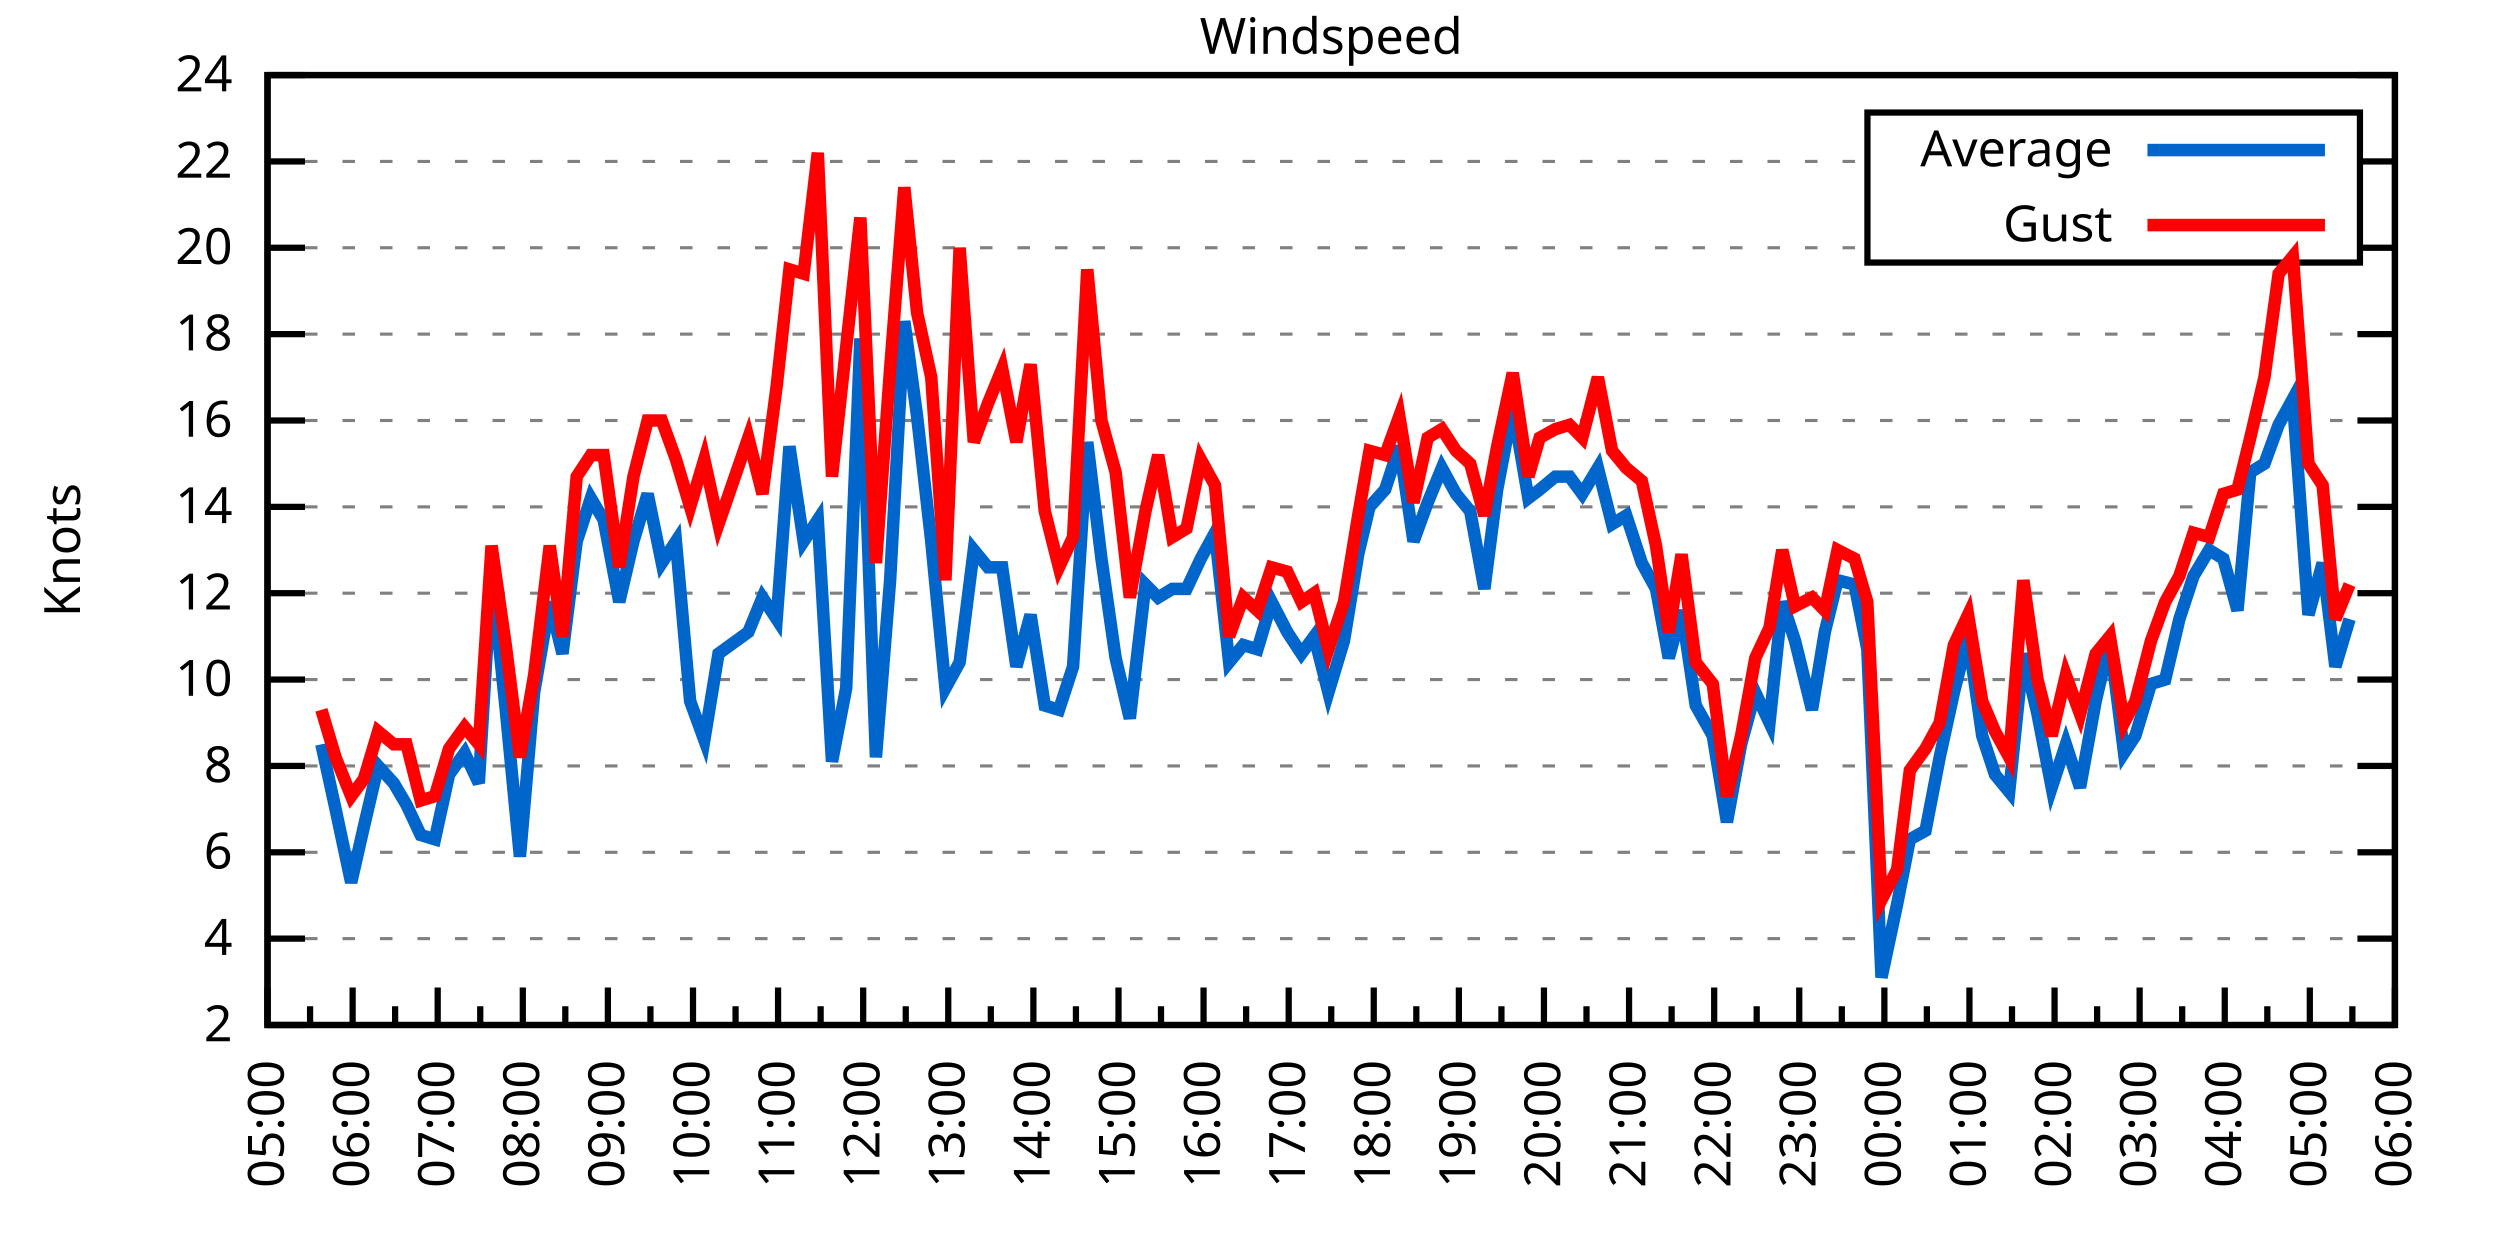
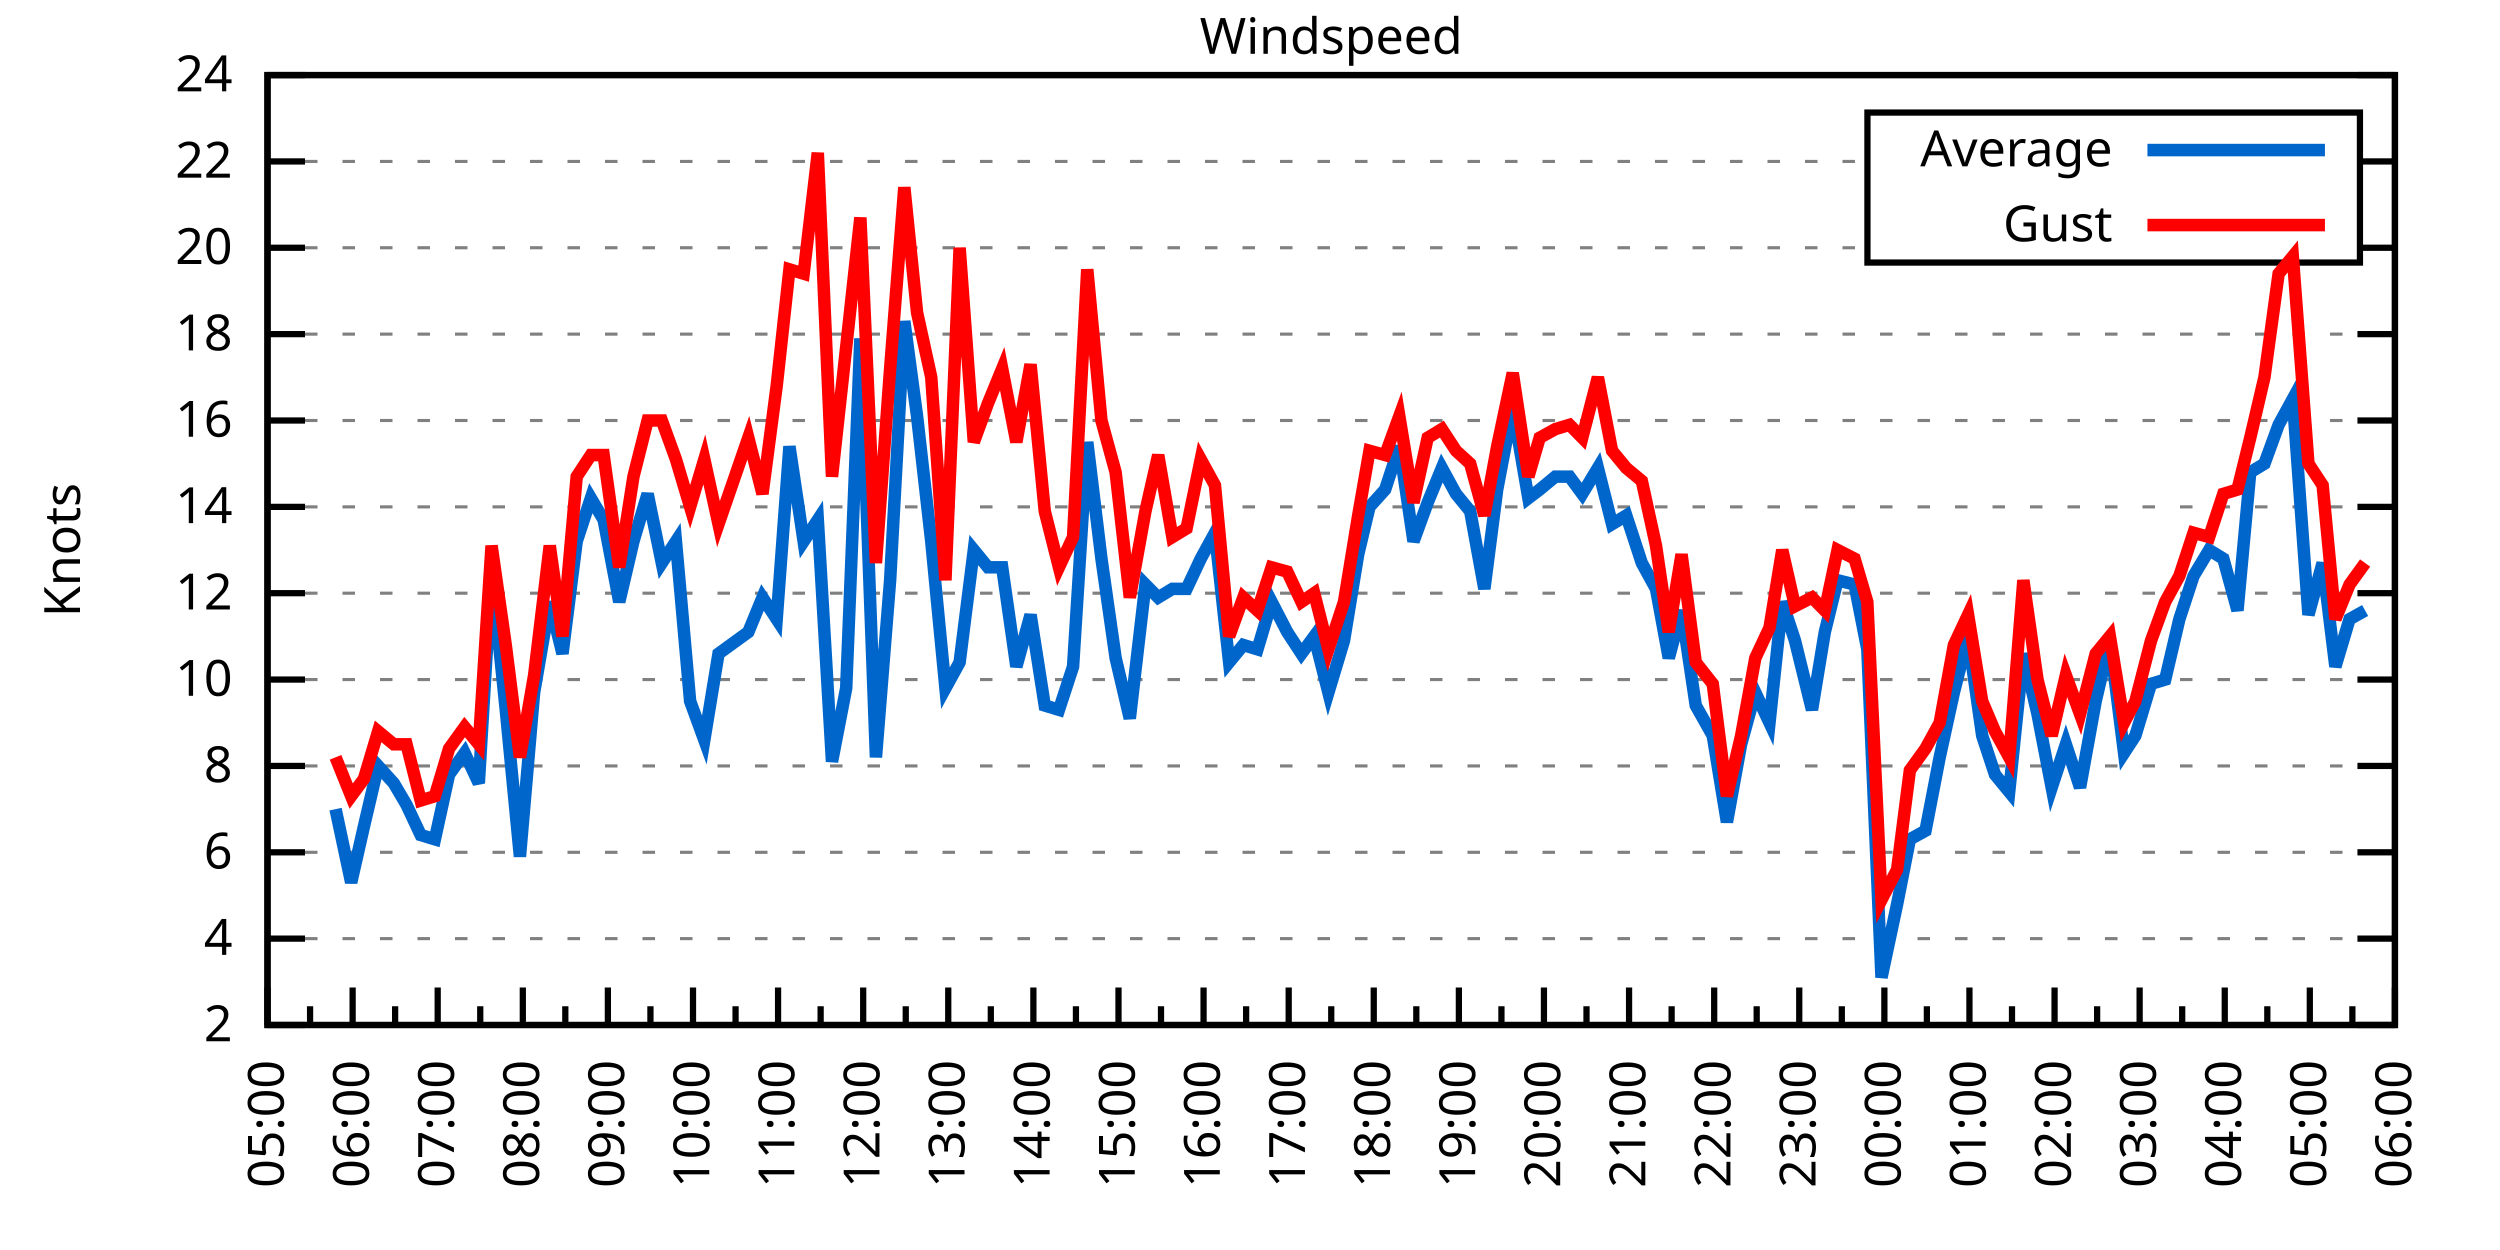
<svg xmlns="http://www.w3.org/2000/svg" xmlns:xlink="http://www.w3.org/1999/xlink" width="400" height="200" viewBox="0 0 400 200">
  <g id="gnuplot_canvas">
    <rect x="0" y="0" width="400" height="200" fill="none" />
    <defs>
      <circle id="gpDot" r="0.5" stroke-width="0.5" stroke="currentColor" />
      <path id="gpPt0" stroke-width="0.333" stroke="currentColor" d="M-1,0 h2 M0,-1 v2" />
      <path id="gpPt1" stroke-width="0.333" stroke="currentColor" d="M-1,-1 L1,1 M1,-1 L-1,1" />
      <path id="gpPt2" stroke-width="0.333" stroke="currentColor" d="M-1,0 L1,0 M0,-1 L0,1 M-1,-1 L1,1 M-1,1 L1,-1" />
      <rect id="gpPt3" stroke-width="0.333" stroke="currentColor" x="-1" y="-1" width="2" height="2" />
      <rect id="gpPt4" stroke-width="0.333" stroke="currentColor" fill="currentColor" x="-1" y="-1" width="2" height="2" />
      <circle id="gpPt5" stroke-width="0.333" stroke="currentColor" cx="0" cy="0" r="1" />
      <use xlink:href="#gpPt5" id="gpPt6" fill="currentColor" stroke="none" />
      <path id="gpPt7" stroke-width="0.333" stroke="currentColor" d="M0,-1.33 L-1.33,0.67 L1.33,0.67 z" />
      <use xlink:href="#gpPt7" id="gpPt8" fill="currentColor" stroke="none" />
      <use xlink:href="#gpPt7" id="gpPt9" stroke="currentColor" transform="rotate(180)" />
      <use xlink:href="#gpPt9" id="gpPt10" fill="currentColor" stroke="none" />
      <use xlink:href="#gpPt3" id="gpPt11" stroke="currentColor" transform="rotate(45)" />
      <use xlink:href="#gpPt11" id="gpPt12" fill="currentColor" stroke="none" />
      <path id="gpPt13" stroke-width="0.333" stroke="currentColor" d="M0,1.330 L1.265,0.411 L0.782,-1.067 L-0.782,-1.076 L-1.265,0.411 z" />
      <use xlink:href="#gpPt13" id="gpPt14" fill="currentColor" stroke="none" />
      <filter id="textbox" filterUnits="objectBoundingBox" x="0" y="0" height="1" width="1">
        <feFlood flood-color="white" flood-opacity="1" result="bgnd" />
        <feComposite in="SourceGraphic" in2="bgnd" operator="atop" />
      </filter>
      <filter id="greybox" filterUnits="objectBoundingBox" x="0" y="0" height="1" width="1">
        <feFlood flood-color="lightgrey" flood-opacity="1" result="grey" />
        <feComposite in="SourceGraphic" in2="grey" operator="atop" />
      </filter>
    </defs>
    <g fill="none" color="white" stroke="currentColor" stroke-width="1.00" stroke-linecap="butt" stroke-linejoin="miter">
</g>
    <g fill="none" color="black" stroke="currentColor" stroke-width="1.00" stroke-linecap="butt" stroke-linejoin="miter">
      <g stroke="none" shape-rendering="crispEdges">
        <polygon fill="rgb(255, 255, 255)" points="42.80,164.00 383.18,164.00 383.18,12.02 42.80,12.02 " />
      </g>
    </g>
    <g fill="none" color="black" stroke="currentColor" stroke-width="1.00" stroke-linecap="butt" stroke-linejoin="miter">
</g>
    <g fill="none" color="black" stroke="black" stroke-width="0.50" stroke-linecap="butt" stroke-linejoin="miter">
</g>
    <g fill="none" color="gray" stroke="currentColor" stroke-width="0.50" stroke-linecap="butt" stroke-linejoin="miter">
      <path stroke="gray" stroke-dasharray="2,4" class="gridline" d="M42.80,164.00 L383.19,164.00  " />
    </g>
    <g fill="none" color="gray" stroke="gray" stroke-width="1.00" stroke-linecap="butt" stroke-linejoin="miter">
</g>
    <g fill="none" color="black" stroke="currentColor" stroke-width="1.00" stroke-linecap="butt" stroke-linejoin="miter">
      <path stroke="black" d="M42.80,164.00 L48.80,164.00 M383.19,164.00 L377.19,164.00  " />
      <g transform="translate(37.20,166.60)" stroke="none" fill="black" font-family="Sans" font-size="8.00" text-anchor="end">
        <text>
          <tspan font-family="Sans"> 2</tspan>
        </text>
      </g>
    </g>
    <g fill="none" color="black" stroke="currentColor" stroke-width="1.00" stroke-linecap="butt" stroke-linejoin="miter">
</g>
    <g fill="none" color="black" stroke="black" stroke-width="0.50" stroke-linecap="butt" stroke-linejoin="miter">
</g>
    <g fill="none" color="gray" stroke="currentColor" stroke-width="0.50" stroke-linecap="butt" stroke-linejoin="miter">
      <path stroke="gray" stroke-dasharray="2,4" class="gridline" d="M42.80,150.18 L383.19,150.18  " />
    </g>
    <g fill="none" color="gray" stroke="gray" stroke-width="1.00" stroke-linecap="butt" stroke-linejoin="miter">
</g>
    <g fill="none" color="black" stroke="currentColor" stroke-width="1.00" stroke-linecap="butt" stroke-linejoin="miter">
      <path stroke="black" d="M42.80,150.18 L48.80,150.18 M383.19,150.18 L377.19,150.18  " />
      <g transform="translate(37.20,152.78)" stroke="none" fill="black" font-family="Sans" font-size="8.00" text-anchor="end">
        <text>
          <tspan font-family="Sans"> 4</tspan>
        </text>
      </g>
    </g>
    <g fill="none" color="black" stroke="currentColor" stroke-width="1.00" stroke-linecap="butt" stroke-linejoin="miter">
</g>
    <g fill="none" color="black" stroke="black" stroke-width="0.50" stroke-linecap="butt" stroke-linejoin="miter">
</g>
    <g fill="none" color="gray" stroke="currentColor" stroke-width="0.50" stroke-linecap="butt" stroke-linejoin="miter">
      <path stroke="gray" stroke-dasharray="2,4" class="gridline" d="M42.80,136.37 L383.19,136.37  " />
    </g>
    <g fill="none" color="gray" stroke="gray" stroke-width="1.00" stroke-linecap="butt" stroke-linejoin="miter">
</g>
    <g fill="none" color="black" stroke="currentColor" stroke-width="1.00" stroke-linecap="butt" stroke-linejoin="miter">
      <path stroke="black" d="M42.80,136.37 L48.80,136.37 M383.19,136.37 L377.19,136.37  " />
      <g transform="translate(37.20,138.97)" stroke="none" fill="black" font-family="Sans" font-size="8.00" text-anchor="end">
        <text>
          <tspan font-family="Sans"> 6</tspan>
        </text>
      </g>
    </g>
    <g fill="none" color="black" stroke="currentColor" stroke-width="1.00" stroke-linecap="butt" stroke-linejoin="miter">
</g>
    <g fill="none" color="black" stroke="black" stroke-width="0.50" stroke-linecap="butt" stroke-linejoin="miter">
</g>
    <g fill="none" color="gray" stroke="currentColor" stroke-width="0.50" stroke-linecap="butt" stroke-linejoin="miter">
      <path stroke="gray" stroke-dasharray="2,4" class="gridline" d="M42.80,122.55 L383.19,122.55  " />
    </g>
    <g fill="none" color="gray" stroke="gray" stroke-width="1.00" stroke-linecap="butt" stroke-linejoin="miter">
</g>
    <g fill="none" color="black" stroke="currentColor" stroke-width="1.00" stroke-linecap="butt" stroke-linejoin="miter">
      <path stroke="black" d="M42.80,122.55 L48.80,122.55 M383.19,122.55 L377.19,122.55  " />
      <g transform="translate(37.20,125.15)" stroke="none" fill="black" font-family="Sans" font-size="8.00" text-anchor="end">
        <text>
          <tspan font-family="Sans"> 8</tspan>
        </text>
      </g>
    </g>
    <g fill="none" color="black" stroke="currentColor" stroke-width="1.00" stroke-linecap="butt" stroke-linejoin="miter">
</g>
    <g fill="none" color="black" stroke="black" stroke-width="0.50" stroke-linecap="butt" stroke-linejoin="miter">
</g>
    <g fill="none" color="gray" stroke="currentColor" stroke-width="0.50" stroke-linecap="butt" stroke-linejoin="miter">
      <path stroke="gray" stroke-dasharray="2,4" class="gridline" d="M42.80,108.73 L383.19,108.73  " />
    </g>
    <g fill="none" color="gray" stroke="gray" stroke-width="1.00" stroke-linecap="butt" stroke-linejoin="miter">
</g>
    <g fill="none" color="black" stroke="currentColor" stroke-width="1.00" stroke-linecap="butt" stroke-linejoin="miter">
      <path stroke="black" d="M42.80,108.73 L48.80,108.73 M383.19,108.73 L377.19,108.73  " />
      <g transform="translate(37.20,111.33)" stroke="none" fill="black" font-family="Sans" font-size="8.00" text-anchor="end">
        <text>
          <tspan font-family="Sans"> 10</tspan>
        </text>
      </g>
    </g>
    <g fill="none" color="black" stroke="currentColor" stroke-width="1.00" stroke-linecap="butt" stroke-linejoin="miter">
</g>
    <g fill="none" color="black" stroke="black" stroke-width="0.50" stroke-linecap="butt" stroke-linejoin="miter">
</g>
    <g fill="none" color="gray" stroke="currentColor" stroke-width="0.50" stroke-linecap="butt" stroke-linejoin="miter">
      <path stroke="gray" stroke-dasharray="2,4" class="gridline" d="M42.80,94.91 L383.19,94.91  " />
    </g>
    <g fill="none" color="gray" stroke="gray" stroke-width="1.00" stroke-linecap="butt" stroke-linejoin="miter">
</g>
    <g fill="none" color="black" stroke="currentColor" stroke-width="1.00" stroke-linecap="butt" stroke-linejoin="miter">
      <path stroke="black" d="M42.80,94.91 L48.80,94.91 M383.19,94.91 L377.19,94.91  " />
      <g transform="translate(37.20,97.51)" stroke="none" fill="black" font-family="Sans" font-size="8.00" text-anchor="end">
        <text>
          <tspan font-family="Sans"> 12</tspan>
        </text>
      </g>
    </g>
    <g fill="none" color="black" stroke="currentColor" stroke-width="1.00" stroke-linecap="butt" stroke-linejoin="miter">
</g>
    <g fill="none" color="black" stroke="black" stroke-width="0.50" stroke-linecap="butt" stroke-linejoin="miter">
</g>
    <g fill="none" color="gray" stroke="currentColor" stroke-width="0.50" stroke-linecap="butt" stroke-linejoin="miter">
      <path stroke="gray" stroke-dasharray="2,4" class="gridline" d="M42.80,81.10 L383.19,81.10  " />
    </g>
    <g fill="none" color="gray" stroke="gray" stroke-width="1.00" stroke-linecap="butt" stroke-linejoin="miter">
</g>
    <g fill="none" color="black" stroke="currentColor" stroke-width="1.00" stroke-linecap="butt" stroke-linejoin="miter">
      <path stroke="black" d="M42.80,81.10 L48.80,81.10 M383.19,81.10 L377.19,81.10  " />
      <g transform="translate(37.20,83.70)" stroke="none" fill="black" font-family="Sans" font-size="8.00" text-anchor="end">
        <text>
          <tspan font-family="Sans"> 14</tspan>
        </text>
      </g>
    </g>
    <g fill="none" color="black" stroke="currentColor" stroke-width="1.00" stroke-linecap="butt" stroke-linejoin="miter">
</g>
    <g fill="none" color="black" stroke="black" stroke-width="0.50" stroke-linecap="butt" stroke-linejoin="miter">
</g>
    <g fill="none" color="gray" stroke="currentColor" stroke-width="0.50" stroke-linecap="butt" stroke-linejoin="miter">
      <path stroke="gray" stroke-dasharray="2,4" class="gridline" d="M42.80,67.28 L383.19,67.28  " />
    </g>
    <g fill="none" color="gray" stroke="gray" stroke-width="1.00" stroke-linecap="butt" stroke-linejoin="miter">
</g>
    <g fill="none" color="black" stroke="currentColor" stroke-width="1.00" stroke-linecap="butt" stroke-linejoin="miter">
      <path stroke="black" d="M42.80,67.28 L48.80,67.28 M383.19,67.28 L377.19,67.28  " />
      <g transform="translate(37.20,69.88)" stroke="none" fill="black" font-family="Sans" font-size="8.00" text-anchor="end">
        <text>
          <tspan font-family="Sans"> 16</tspan>
        </text>
      </g>
    </g>
    <g fill="none" color="black" stroke="currentColor" stroke-width="1.00" stroke-linecap="butt" stroke-linejoin="miter">
</g>
    <g fill="none" color="black" stroke="black" stroke-width="0.50" stroke-linecap="butt" stroke-linejoin="miter">
</g>
    <g fill="none" color="gray" stroke="currentColor" stroke-width="0.50" stroke-linecap="butt" stroke-linejoin="miter">
      <path stroke="gray" stroke-dasharray="2,4" class="gridline" d="M42.80,53.46 L383.19,53.46  " />
    </g>
    <g fill="none" color="gray" stroke="gray" stroke-width="1.00" stroke-linecap="butt" stroke-linejoin="miter">
</g>
    <g fill="none" color="black" stroke="currentColor" stroke-width="1.00" stroke-linecap="butt" stroke-linejoin="miter">
      <path stroke="black" d="M42.80,53.46 L48.80,53.46 M383.19,53.46 L377.19,53.46  " />
      <g transform="translate(37.20,56.06)" stroke="none" fill="black" font-family="Sans" font-size="8.00" text-anchor="end">
        <text>
          <tspan font-family="Sans"> 18</tspan>
        </text>
      </g>
    </g>
    <g fill="none" color="black" stroke="currentColor" stroke-width="1.00" stroke-linecap="butt" stroke-linejoin="miter">
</g>
    <g fill="none" color="black" stroke="black" stroke-width="0.50" stroke-linecap="butt" stroke-linejoin="miter">
</g>
    <g fill="none" color="gray" stroke="currentColor" stroke-width="0.50" stroke-linecap="butt" stroke-linejoin="miter">
      <path stroke="gray" stroke-dasharray="2,4" class="gridline" d="M42.80,39.64 L298.79,39.64 M377.59,39.64 L383.19,39.64  " />
    </g>
    <g fill="none" color="gray" stroke="gray" stroke-width="1.00" stroke-linecap="butt" stroke-linejoin="miter">
</g>
    <g fill="none" color="black" stroke="currentColor" stroke-width="1.00" stroke-linecap="butt" stroke-linejoin="miter">
      <path stroke="black" d="M42.80,39.64 L48.80,39.64 M383.19,39.64 L377.19,39.64  " />
      <g transform="translate(37.20,42.24)" stroke="none" fill="black" font-family="Sans" font-size="8.00" text-anchor="end">
        <text>
          <tspan font-family="Sans"> 20</tspan>
        </text>
      </g>
    </g>
    <g fill="none" color="black" stroke="currentColor" stroke-width="1.00" stroke-linecap="butt" stroke-linejoin="miter">
</g>
    <g fill="none" color="black" stroke="black" stroke-width="0.50" stroke-linecap="butt" stroke-linejoin="miter">
</g>
    <g fill="none" color="gray" stroke="currentColor" stroke-width="0.50" stroke-linecap="butt" stroke-linejoin="miter">
      <path stroke="gray" stroke-dasharray="2,4" class="gridline" d="M42.80,25.83 L298.79,25.83 M377.59,25.83 L383.19,25.83  " />
    </g>
    <g fill="none" color="gray" stroke="gray" stroke-width="1.00" stroke-linecap="butt" stroke-linejoin="miter">
</g>
    <g fill="none" color="black" stroke="currentColor" stroke-width="1.00" stroke-linecap="butt" stroke-linejoin="miter">
      <path stroke="black" d="M42.80,25.83 L48.80,25.83 M383.19,25.83 L377.19,25.83  " />
      <g transform="translate(37.20,28.43)" stroke="none" fill="black" font-family="Sans" font-size="8.00" text-anchor="end">
        <text>
          <tspan font-family="Sans"> 22</tspan>
        </text>
      </g>
    </g>
    <g fill="none" color="black" stroke="currentColor" stroke-width="1.00" stroke-linecap="butt" stroke-linejoin="miter">
</g>
    <g fill="none" color="black" stroke="black" stroke-width="0.50" stroke-linecap="butt" stroke-linejoin="miter">
</g>
    <g fill="none" color="gray" stroke="currentColor" stroke-width="0.50" stroke-linecap="butt" stroke-linejoin="miter">
      <path stroke="gray" stroke-dasharray="2,4" class="gridline" d="M42.80,12.01 L383.19,12.01  " />
    </g>
    <g fill="none" color="gray" stroke="gray" stroke-width="1.00" stroke-linecap="butt" stroke-linejoin="miter">
</g>
    <g fill="none" color="black" stroke="currentColor" stroke-width="1.00" stroke-linecap="butt" stroke-linejoin="miter">
      <path stroke="black" d="M42.80,12.01 L48.80,12.01 M383.19,12.01 L377.19,12.01  " />
      <g transform="translate(37.20,14.61)" stroke="none" fill="black" font-family="Sans" font-size="8.00" text-anchor="end">
        <text>
          <tspan font-family="Sans"> 24</tspan>
        </text>
      </g>
    </g>
    <g fill="none" color="black" stroke="currentColor" stroke-width="1.00" stroke-linecap="butt" stroke-linejoin="miter">
      <path stroke="black" d="M42.80,164.00 L42.80,158.00  " />
      <g transform="translate(45.40,169.60) rotate(270)" stroke="none" fill="black" font-family="Sans" font-size="8.00" text-anchor="end">
        <text>
          <tspan font-family="Sans">05:00</tspan>
        </text>
      </g>
    </g>
    <g fill="none" color="black" stroke="currentColor" stroke-width="1.00" stroke-linecap="butt" stroke-linejoin="miter">
      <path stroke="black" d="M49.61,164.00 L49.61,161.00 M56.42,164.00 L56.42,158.00  " />
      <g transform="translate(59.02,169.60) rotate(270)" stroke="none" fill="black" font-family="Sans" font-size="8.00" text-anchor="end">
        <text>
          <tspan font-family="Sans">06:00</tspan>
        </text>
      </g>
    </g>
    <g fill="none" color="black" stroke="currentColor" stroke-width="1.00" stroke-linecap="butt" stroke-linejoin="miter">
      <path stroke="black" d="M63.22,164.00 L63.22,161.00 M70.03,164.00 L70.03,158.00  " />
      <g transform="translate(72.63,169.60) rotate(270)" stroke="none" fill="black" font-family="Sans" font-size="8.00" text-anchor="end">
        <text>
          <tspan font-family="Sans">07:00</tspan>
        </text>
      </g>
    </g>
    <g fill="none" color="black" stroke="currentColor" stroke-width="1.00" stroke-linecap="butt" stroke-linejoin="miter">
      <path stroke="black" d="M76.84,164.00 L76.84,161.00 M83.65,164.00 L83.65,158.00  " />
      <g transform="translate(86.25,169.60) rotate(270)" stroke="none" fill="black" font-family="Sans" font-size="8.00" text-anchor="end">
        <text>
          <tspan font-family="Sans">08:00</tspan>
        </text>
      </g>
    </g>
    <g fill="none" color="black" stroke="currentColor" stroke-width="1.00" stroke-linecap="butt" stroke-linejoin="miter">
      <path stroke="black" d="M90.45,164.00 L90.45,161.00 M97.26,164.00 L97.26,158.00  " />
      <g transform="translate(99.86,169.60) rotate(270)" stroke="none" fill="black" font-family="Sans" font-size="8.00" text-anchor="end">
        <text>
          <tspan font-family="Sans">09:00</tspan>
        </text>
      </g>
    </g>
    <g fill="none" color="black" stroke="currentColor" stroke-width="1.00" stroke-linecap="butt" stroke-linejoin="miter">
      <path stroke="black" d="M104.07,164.00 L104.07,161.00 M110.88,164.00 L110.88,158.00  " />
      <g transform="translate(113.48,169.60) rotate(270)" stroke="none" fill="black" font-family="Sans" font-size="8.00" text-anchor="end">
        <text>
          <tspan font-family="Sans">10:00</tspan>
        </text>
      </g>
    </g>
    <g fill="none" color="black" stroke="currentColor" stroke-width="1.00" stroke-linecap="butt" stroke-linejoin="miter">
      <path stroke="black" d="M117.69,164.00 L117.69,161.00 M124.49,164.00 L124.49,158.00  " />
      <g transform="translate(127.09,169.60) rotate(270)" stroke="none" fill="black" font-family="Sans" font-size="8.00" text-anchor="end">
        <text>
          <tspan font-family="Sans">11:00</tspan>
        </text>
      </g>
    </g>
    <g fill="none" color="black" stroke="currentColor" stroke-width="1.00" stroke-linecap="butt" stroke-linejoin="miter">
      <path stroke="black" d="M131.30,164.00 L131.30,161.00 M138.11,164.00 L138.11,158.00  " />
      <g transform="translate(140.71,169.60) rotate(270)" stroke="none" fill="black" font-family="Sans" font-size="8.00" text-anchor="end">
        <text>
          <tspan font-family="Sans">12:00</tspan>
        </text>
      </g>
    </g>
    <g fill="none" color="black" stroke="currentColor" stroke-width="1.00" stroke-linecap="butt" stroke-linejoin="miter">
      <path stroke="black" d="M144.92,164.00 L144.92,161.00 M151.72,164.00 L151.72,158.00  " />
      <g transform="translate(154.32,169.60) rotate(270)" stroke="none" fill="black" font-family="Sans" font-size="8.00" text-anchor="end">
        <text>
          <tspan font-family="Sans">13:00</tspan>
        </text>
      </g>
    </g>
    <g fill="none" color="black" stroke="currentColor" stroke-width="1.00" stroke-linecap="butt" stroke-linejoin="miter">
      <path stroke="black" d="M158.53,164.00 L158.53,161.00 M165.34,164.00 L165.34,158.00  " />
      <g transform="translate(167.94,169.60) rotate(270)" stroke="none" fill="black" font-family="Sans" font-size="8.00" text-anchor="end">
        <text>
          <tspan font-family="Sans">14:00</tspan>
        </text>
      </g>
    </g>
    <g fill="none" color="black" stroke="currentColor" stroke-width="1.00" stroke-linecap="butt" stroke-linejoin="miter">
      <path stroke="black" d="M172.15,164.00 L172.15,161.00 M178.96,164.00 L178.96,158.00  " />
      <g transform="translate(181.56,169.60) rotate(270)" stroke="none" fill="black" font-family="Sans" font-size="8.00" text-anchor="end">
        <text>
          <tspan font-family="Sans">15:00</tspan>
        </text>
      </g>
    </g>
    <g fill="none" color="black" stroke="currentColor" stroke-width="1.00" stroke-linecap="butt" stroke-linejoin="miter">
      <path stroke="black" d="M185.76,164.00 L185.76,161.00 M192.57,164.00 L192.57,158.00  " />
      <g transform="translate(195.17,169.60) rotate(270)" stroke="none" fill="black" font-family="Sans" font-size="8.00" text-anchor="end">
        <text>
          <tspan font-family="Sans">16:00</tspan>
        </text>
      </g>
    </g>
    <g fill="none" color="black" stroke="currentColor" stroke-width="1.00" stroke-linecap="butt" stroke-linejoin="miter">
      <path stroke="black" d="M199.38,164.00 L199.38,161.00 M206.19,164.00 L206.19,158.00  " />
      <g transform="translate(208.79,169.60) rotate(270)" stroke="none" fill="black" font-family="Sans" font-size="8.00" text-anchor="end">
        <text>
          <tspan font-family="Sans">17:00</tspan>
        </text>
      </g>
    </g>
    <g fill="none" color="black" stroke="currentColor" stroke-width="1.00" stroke-linecap="butt" stroke-linejoin="miter">
      <path stroke="black" d="M213.00,164.00 L213.00,161.00 M219.80,164.00 L219.80,158.00  " />
      <g transform="translate(222.40,169.60) rotate(270)" stroke="none" fill="black" font-family="Sans" font-size="8.00" text-anchor="end">
        <text>
          <tspan font-family="Sans">18:00</tspan>
        </text>
      </g>
    </g>
    <g fill="none" color="black" stroke="currentColor" stroke-width="1.00" stroke-linecap="butt" stroke-linejoin="miter">
      <path stroke="black" d="M226.61,164.00 L226.61,161.00 M233.42,164.00 L233.42,158.00  " />
      <g transform="translate(236.02,169.60) rotate(270)" stroke="none" fill="black" font-family="Sans" font-size="8.00" text-anchor="end">
        <text>
          <tspan font-family="Sans">19:00</tspan>
        </text>
      </g>
    </g>
    <g fill="none" color="black" stroke="currentColor" stroke-width="1.00" stroke-linecap="butt" stroke-linejoin="miter">
      <path stroke="black" d="M240.23,164.00 L240.23,161.00 M247.03,164.00 L247.03,158.00  " />
      <g transform="translate(249.63,169.60) rotate(270)" stroke="none" fill="black" font-family="Sans" font-size="8.00" text-anchor="end">
        <text>
          <tspan font-family="Sans">20:00</tspan>
        </text>
      </g>
    </g>
    <g fill="none" color="black" stroke="currentColor" stroke-width="1.00" stroke-linecap="butt" stroke-linejoin="miter">
      <path stroke="black" d="M253.84,164.00 L253.84,161.00 M260.65,164.00 L260.65,158.00  " />
      <g transform="translate(263.25,169.60) rotate(270)" stroke="none" fill="black" font-family="Sans" font-size="8.00" text-anchor="end">
        <text>
          <tspan font-family="Sans">21:00</tspan>
        </text>
      </g>
    </g>
    <g fill="none" color="black" stroke="currentColor" stroke-width="1.00" stroke-linecap="butt" stroke-linejoin="miter">
      <path stroke="black" d="M267.46,164.00 L267.46,161.00 M274.27,164.00 L274.27,158.00  " />
      <g transform="translate(276.87,169.60) rotate(270)" stroke="none" fill="black" font-family="Sans" font-size="8.00" text-anchor="end">
        <text>
          <tspan font-family="Sans">22:00</tspan>
        </text>
      </g>
    </g>
    <g fill="none" color="black" stroke="currentColor" stroke-width="1.00" stroke-linecap="butt" stroke-linejoin="miter">
      <path stroke="black" d="M281.07,164.00 L281.07,161.00 M287.88,164.00 L287.88,158.00  " />
      <g transform="translate(290.48,169.60) rotate(270)" stroke="none" fill="black" font-family="Sans" font-size="8.00" text-anchor="end">
        <text>
          <tspan font-family="Sans">23:00</tspan>
        </text>
      </g>
    </g>
    <g fill="none" color="black" stroke="currentColor" stroke-width="1.00" stroke-linecap="butt" stroke-linejoin="miter">
      <path stroke="black" d="M294.69,164.00 L294.69,161.00 M301.50,164.00 L301.50,158.00  " />
      <g transform="translate(304.10,169.60) rotate(270)" stroke="none" fill="black" font-family="Sans" font-size="8.00" text-anchor="end">
        <text>
          <tspan font-family="Sans">00:00</tspan>
        </text>
      </g>
    </g>
    <g fill="none" color="black" stroke="currentColor" stroke-width="1.00" stroke-linecap="butt" stroke-linejoin="miter">
      <path stroke="black" d="M308.30,164.00 L308.30,161.00 M315.11,164.00 L315.11,158.00  " />
      <g transform="translate(317.71,169.60) rotate(270)" stroke="none" fill="black" font-family="Sans" font-size="8.00" text-anchor="end">
        <text>
          <tspan font-family="Sans">01:00</tspan>
        </text>
      </g>
    </g>
    <g fill="none" color="black" stroke="currentColor" stroke-width="1.00" stroke-linecap="butt" stroke-linejoin="miter">
      <path stroke="black" d="M321.92,164.00 L321.92,161.00 M328.73,164.00 L328.73,158.00  " />
      <g transform="translate(331.33,169.60) rotate(270)" stroke="none" fill="black" font-family="Sans" font-size="8.00" text-anchor="end">
        <text>
          <tspan font-family="Sans">02:00</tspan>
        </text>
      </g>
    </g>
    <g fill="none" color="black" stroke="currentColor" stroke-width="1.00" stroke-linecap="butt" stroke-linejoin="miter">
      <path stroke="black" d="M335.54,164.00 L335.54,161.00 M342.34,164.00 L342.34,158.00  " />
      <g transform="translate(344.94,169.60) rotate(270)" stroke="none" fill="black" font-family="Sans" font-size="8.00" text-anchor="end">
        <text>
          <tspan font-family="Sans">03:00</tspan>
        </text>
      </g>
    </g>
    <g fill="none" color="black" stroke="currentColor" stroke-width="1.00" stroke-linecap="butt" stroke-linejoin="miter">
      <path stroke="black" d="M349.15,164.00 L349.15,161.00 M355.96,164.00 L355.96,158.00  " />
      <g transform="translate(358.56,169.60) rotate(270)" stroke="none" fill="black" font-family="Sans" font-size="8.00" text-anchor="end">
        <text>
          <tspan font-family="Sans">04:00</tspan>
        </text>
      </g>
    </g>
    <g fill="none" color="black" stroke="currentColor" stroke-width="1.00" stroke-linecap="butt" stroke-linejoin="miter">
      <path stroke="black" d="M362.77,164.00 L362.77,161.00 M369.57,164.00 L369.57,158.00  " />
      <g transform="translate(372.17,169.60) rotate(270)" stroke="none" fill="black" font-family="Sans" font-size="8.00" text-anchor="end">
        <text>
          <tspan font-family="Sans">05:00</tspan>
        </text>
      </g>
    </g>
    <g fill="none" color="black" stroke="currentColor" stroke-width="1.00" stroke-linecap="butt" stroke-linejoin="miter">
      <path stroke="black" d="M376.38,164.00 L376.38,161.00 M383.19,164.00 L383.19,158.00  " />
      <g transform="translate(385.79,169.60) rotate(270)" stroke="none" fill="black" font-family="Sans" font-size="8.00" text-anchor="end">
        <text>
          <tspan font-family="Sans">06:00</tspan>
        </text>
      </g>
    </g>
    <g fill="none" color="black" stroke="currentColor" stroke-width="1.00" stroke-linecap="butt" stroke-linejoin="miter">
</g>
    <g fill="none" color="black" stroke="currentColor" stroke-width="1.00" stroke-linecap="butt" stroke-linejoin="miter">
      <path stroke="black" d="M42.80,12.01 L42.80,164.00 L383.19,164.00 L383.19,12.01 L42.80,12.01 Z  " />
    </g>
    <g fill="none" color="black" stroke="currentColor" stroke-width="1.00" stroke-linecap="butt" stroke-linejoin="miter">
      <g transform="translate(12.80,88.01) rotate(270)" stroke="none" fill="black" font-family="Sans" font-size="8.00" text-anchor="middle">
        <text>
          <tspan font-family="Sans">Knots</tspan>
        </text>
      </g>
    </g>
    <g fill="none" color="black" stroke="currentColor" stroke-width="1.00" stroke-linecap="butt" stroke-linejoin="miter">
</g>
    <g fill="none" color="black" stroke="currentColor" stroke-width="1.00" stroke-linecap="butt" stroke-linejoin="miter">
      <path stroke="black" d="M298.79,42.01 L298.79,18.01 L377.59,18.01 L377.59,42.01 L298.79,42.01 Z  " />
    </g>
    <g id="Windspeed_plot_1">
      <g fill="none" color="white" stroke="black" stroke-width="2.00" stroke-linecap="butt" stroke-linejoin="miter">
</g>
      <g fill="none" color="black" stroke="currentColor" stroke-width="2.00" stroke-linecap="butt" stroke-linejoin="miter">
        <g transform="translate(337.99,26.61)" stroke="none" fill="black" font-family="Sans" font-size="8.00" text-anchor="end">
          <text>
            <tspan font-family="Sans">Average</tspan>
          </text>
        </g>
      </g>
      <g fill="none" color="black" stroke="currentColor" stroke-width="2.00" stroke-linecap="butt" stroke-linejoin="miter">
-         <path stroke="rgb(  0, 102, 204)" d="M343.59,24.01 L371.99,24.01 M51.42,119.09 L53.69,129.46 L56.19,141.20 L58.23,132.22 L60.50,122.55 L63.00,125.31   L65.04,128.77 L67.31,133.60 L69.58,134.29 L71.85,123.93 L74.34,120.48 L76.61,125.31 L78.65,91.46 L80.92,113.57   L83.19,137.06 L85.46,110.80 L87.96,96.30 L90.00,104.59 L92.27,86.62 L94.54,79.71 L96.58,83.17 L99.08,96.30   L101.35,86.62 L103.62,79.02 L105.89,90.08 L108.15,86.62 L110.42,112.19 L112.69,118.40 L114.96,104.59 L119.73,101.13   L122.00,95.60 L124.27,99.06 L126.31,71.42 L128.58,86.62 L130.85,83.17 L133.12,121.86 L135.39,110.11 L137.66,54.15   L140.15,121.17 L142.42,92.84 L144.69,51.39 L146.73,66.59 L149.00,86.62 L151.27,110.11 L153.54,105.97 L155.81,88.00   L158.08,90.77 L160.35,90.77 L162.62,106.66 L164.89,98.37 L167.16,112.88 L169.43,113.57 L171.69,106.66 L173.96,70.73   L176.23,89.39 L178.50,105.28 L180.77,114.95 L183.27,93.53 L185.31,95.60 L187.58,94.22 L189.85,94.22 L192.12,89.39   L194.39,85.24 L196.66,105.97 L198.93,103.20 L201.19,103.89 L203.46,96.30 L205.96,101.13 L208.23,104.59 L210.27,101.82   L212.54,110.80 L215.04,102.51 L217.31,88.70 L219.12,81.10 L221.62,78.33 L223.89,71.42 L226.16,86.62 L228.43,80.41   L230.70,74.88 L232.96,79.02 L235.23,81.79 L237.50,94.22 L239.55,78.33 L242.04,65.21 L244.54,79.71 L246.35,78.33   L248.85,76.26 L251.12,76.26 L253.16,79.02 L255.66,74.88 L257.93,83.86 L260.20,82.48 L262.69,90.08 L264.96,94.22   L267.00,105.28 L269.05,97.68 L271.32,112.88 L274.04,117.71 L276.31,131.53 L278.58,119.09 L280.85,110.80 L283.12,115.64   L285.16,96.30 L287.20,102.51 L289.92,113.57 L291.97,101.13 L294.01,92.84 L296.73,93.53 L298.77,103.89 L301.04,156.40   L303.54,144.66 L305.58,134.29 L308.08,132.91 L310.35,121.17 L312.62,110.80 L314.89,101.82 L317.15,117.71 L319.20,123.93   L321.47,126.69 L323.74,104.59 L326.00,114.26 L328.27,126.00 L330.54,119.09 L332.81,126.00 L335.31,112.19 L337.58,102.51   L339.85,120.48 L341.66,117.71 L344.16,109.42 L346.43,108.73 L348.70,99.06 L350.97,92.15 L353.46,88.00 L355.73,89.39   L358.00,97.68 L360.04,75.57 L362.31,74.19 L364.58,67.97 L366.85,63.82 L369.35,98.37 L371.62,90.08 L373.66,106.66   L375.93,99.06  " />
+         <path stroke="rgb(  0, 102, 204)" d="M343.59,24.01 L371.99,24.01 M53.69,129.46 L56.19,141.20 L58.23,132.22 L60.50,122.55 L63.00,125.31 L65.04,128.77   L67.31,133.60 L69.58,134.29 L71.85,123.93 L74.34,120.48 L76.61,125.31 L78.65,91.46 L80.92,113.57 L83.19,137.06   L85.46,110.80 L87.96,96.30 L90.00,104.59 L92.27,86.62 L94.54,79.71 L96.58,83.17 L99.08,96.30 L101.35,86.62   L103.62,79.02 L105.89,90.08 L108.15,86.62 L110.42,112.19 L112.69,118.40 L114.96,104.59 L119.73,101.13 L122.00,95.60   L124.27,99.06 L126.31,71.42 L128.58,86.62 L130.85,83.17 L133.12,121.86 L135.39,110.11 L137.66,54.15 L140.15,121.17   L142.42,92.84 L144.69,51.39 L146.73,66.59 L149.00,86.62 L151.27,110.11 L153.54,105.97 L155.81,88.00 L158.08,90.77   L160.35,90.77 L162.62,106.66 L164.89,98.37 L167.16,112.88 L169.43,113.57 L171.69,106.66 L173.96,70.73 L176.23,89.39   L178.50,105.28 L180.77,114.95 L183.27,93.53 L185.31,95.60 L187.58,94.22 L189.85,94.22 L192.12,89.39 L194.39,85.24   L196.66,105.97 L198.93,103.20 L201.19,103.89 L203.46,96.30 L205.96,101.13 L208.23,104.59 L210.27,101.82 L212.54,110.80   L215.04,102.51 L217.31,88.70 L219.12,81.10 L221.62,78.33 L223.89,71.42 L226.16,86.62 L228.43,80.41 L230.70,74.88   L232.96,79.02 L235.23,81.79 L237.50,94.22 L239.55,78.33 L242.04,65.21 L244.54,79.71 L246.35,78.33 L248.85,76.26   L251.12,76.26 L253.16,79.02 L255.66,74.88 L257.93,83.86 L260.20,82.48 L262.69,90.08 L264.96,94.22 L267.00,105.28   L269.05,97.68 L271.32,112.88 L274.04,117.71 L276.31,131.53 L278.58,119.09 L280.85,110.80 L283.12,115.64 L285.16,96.30   L287.20,102.51 L289.92,113.57 L291.97,101.13 L294.01,92.84 L296.73,93.53 L298.77,103.89 L301.04,156.40 L303.54,144.66   L305.58,134.29 L308.08,132.91 L310.35,121.17 L312.62,110.80 L314.89,101.82 L317.15,117.71 L319.20,123.93 L321.47,126.69   L323.74,104.59 L326.00,114.26 L328.27,126.00 L330.54,119.09 L332.81,126.00 L335.31,112.19 L337.58,102.51 L339.85,120.48   L341.66,117.71 L344.16,109.42 L346.43,108.73 L348.70,99.06 L350.97,92.15 L353.46,88.00 L355.73,89.39 L358.00,97.68   L360.04,75.57 L362.31,74.19 L364.58,67.97 L366.85,63.82 L369.35,98.37 L371.62,90.08 L373.66,106.66 L375.93,99.06   L378.42,97.68  " />
      </g>
    </g>
    <g id="Windspeed_plot_2">
      <g fill="none" color="black" stroke="currentColor" stroke-width="2.00" stroke-linecap="butt" stroke-linejoin="miter">
        <g transform="translate(337.99,38.61)" stroke="none" fill="black" font-family="Sans" font-size="8.00" text-anchor="end">
          <text>
            <tspan font-family="Sans">Gust</tspan>
          </text>
        </g>
      </g>
      <g fill="none" color="black" stroke="currentColor" stroke-width="2.00" stroke-linecap="butt" stroke-linejoin="miter">
-         <path stroke="rgb(255,   0,   0)" d="M343.59,36.01 L371.99,36.01 M51.42,113.57 L53.69,121.17 L56.19,127.38 L58.23,124.62 L60.50,117.02 L63.00,119.09   L65.04,119.09 L67.31,128.08 L69.58,127.38 L71.85,119.78 L74.34,116.33 L76.61,119.09 L78.65,87.31 L80.92,103.20   L83.19,121.17 L85.46,108.04 L87.96,87.31 L90.00,101.82 L92.27,76.26 L94.54,72.81 L96.58,72.81 L99.08,90.77   L101.35,76.26 L103.62,67.28 L105.89,67.28 L108.15,73.50 L110.42,81.10 L112.69,73.50 L114.96,83.86 L119.73,70.04   L122.00,79.02 L124.27,61.75 L126.31,43.10 L128.58,43.79 L130.85,24.45 L133.12,76.26 L135.39,55.53 L137.66,34.81   L140.15,90.08 L142.42,58.99 L144.69,29.97 L146.73,50.01 L149.00,60.37 L151.27,92.84 L153.54,39.64 L155.81,70.73   L158.08,64.52 L160.35,58.99 L162.62,70.73 L164.89,58.30 L167.16,81.79 L169.43,90.77 L171.69,85.93 L173.96,43.10   L176.23,67.28 L178.50,75.57 L180.77,95.60 L183.27,81.79 L185.31,72.81 L187.58,85.93 L189.85,84.55 L192.12,73.50   L194.39,77.64 L196.66,101.82 L198.93,95.60 L201.19,97.68 L203.46,90.77 L205.96,91.46 L208.23,96.30 L210.27,94.91   L212.54,103.89 L215.04,96.30 L217.31,82.48 L219.12,72.12 L221.62,72.81 L223.89,66.59 L226.16,80.41 L228.43,70.04   L230.70,68.66 L232.96,72.12 L235.23,74.19 L237.50,82.48 L239.55,71.42 L242.04,59.68 L244.54,76.26 L246.35,70.04   L248.85,68.66 L251.12,67.97 L253.16,70.04 L255.66,60.37 L257.93,72.12 L260.20,74.88 L262.69,76.95 L264.96,87.31   L267.00,101.13 L269.05,88.70 L271.32,105.97 L274.04,109.42 L276.31,127.38 L278.58,117.71 L280.85,105.28 L283.12,100.44   L285.16,88.00 L287.20,96.99 L289.92,95.60 L291.97,97.68 L294.01,88.00 L296.73,89.39 L298.77,96.30 L301.04,143.96   L303.54,139.13 L305.58,123.24 L308.08,119.78 L310.35,115.64 L312.62,103.20 L314.89,98.37 L317.15,112.19 L319.20,117.02   L321.47,121.17 L323.74,92.84 L326.00,108.73 L328.27,117.71 L330.54,108.04 L332.81,114.26 L335.31,104.59 L337.58,101.82   L339.85,115.64 L341.66,112.19 L344.16,102.51 L346.43,96.30 L348.70,92.15 L350.97,85.24 L353.46,85.93 L355.73,79.02   L358.00,78.33 L360.04,70.04 L362.31,60.37 L364.58,43.79 L366.85,41.03 L369.35,74.19 L371.62,77.64 L373.66,99.06   L375.93,93.53  " />
+         <path stroke="rgb(255,   0,   0)" d="M343.59,36.01 L371.99,36.01 M53.69,121.17 L56.19,127.38 L58.23,124.62 L60.50,117.02 L63.00,119.09 L65.04,119.09   L67.31,128.08 L69.58,127.38 L71.85,119.78 L74.34,116.33 L76.61,119.09 L78.65,87.31 L80.92,103.20 L83.19,121.17   L85.46,108.04 L87.96,87.31 L90.00,101.82 L92.27,76.26 L94.54,72.81 L96.58,72.81 L99.08,90.77 L101.35,76.26   L103.62,67.28 L105.89,67.28 L108.15,73.50 L110.42,81.10 L112.69,73.50 L114.96,83.86 L119.73,70.04 L122.00,79.02   L124.27,61.75 L126.31,43.10 L128.58,43.79 L130.85,24.45 L133.12,76.26 L135.39,55.53 L137.66,34.81 L140.15,90.08   L142.42,58.99 L144.69,29.97 L146.73,50.01 L149.00,60.37 L151.27,92.84 L153.54,39.64 L155.81,70.73 L158.08,64.52   L160.35,58.99 L162.62,70.73 L164.89,58.30 L167.16,81.79 L169.43,90.77 L171.69,85.93 L173.96,43.10 L176.23,67.28   L178.50,75.57 L180.77,95.60 L183.27,81.79 L185.31,72.81 L187.58,85.93 L189.85,84.55 L192.12,73.50 L194.39,77.64   L196.66,101.82 L198.93,95.60 L201.19,97.68 L203.46,90.77 L205.96,91.46 L208.23,96.30 L210.27,94.91 L212.54,103.89   L215.04,96.30 L217.31,82.48 L219.12,72.12 L221.62,72.81 L223.89,66.59 L226.16,80.41 L228.43,70.04 L230.70,68.66   L232.96,72.12 L235.23,74.19 L237.50,82.48 L239.55,71.42 L242.04,59.68 L244.54,76.26 L246.35,70.04 L248.85,68.66   L251.12,67.97 L253.16,70.04 L255.66,60.37 L257.93,72.12 L260.20,74.88 L262.69,76.95 L264.96,87.31 L267.00,101.13   L269.05,88.70 L271.32,105.97 L274.04,109.42 L276.31,127.38 L278.58,117.71 L280.85,105.28 L283.12,100.44 L285.16,88.00   L287.20,96.99 L289.92,95.60 L291.97,97.68 L294.01,88.00 L296.73,89.39 L298.77,96.30 L301.04,143.96 L303.54,139.13   L305.58,123.24 L308.08,119.78 L310.35,115.64 L312.62,103.20 L314.89,98.37 L317.15,112.19 L319.20,117.02 L321.47,121.17   L323.74,92.84 L326.00,108.73 L328.27,117.71 L330.54,108.04 L332.81,114.26 L335.31,104.59 L337.58,101.82 L339.85,115.64   L341.66,112.19 L344.16,102.51 L346.43,96.30 L348.70,92.15 L350.97,85.24 L353.46,85.93 L355.73,79.02 L358.00,78.33   L360.04,70.04 L362.31,60.37 L364.58,43.79 L366.85,41.03 L369.35,74.19 L371.62,77.64 L373.66,99.06 L375.93,93.53   L378.42,90.08  " />
      </g>
    </g>
    <g fill="none" color="black" stroke="currentColor" stroke-width="2.00" stroke-linecap="butt" stroke-linejoin="miter">
</g>
    <g fill="none" color="black" stroke="black" stroke-width="1.00" stroke-linecap="butt" stroke-linejoin="miter">
</g>
    <g fill="none" color="black" stroke="currentColor" stroke-width="1.00" stroke-linecap="butt" stroke-linejoin="miter">
      <path stroke="black" d="M42.80,12.01 L42.80,164.00 L383.19,164.00 L383.19,12.01 L42.80,12.01 Z  " />
    </g>
    <g fill="none" color="black" stroke="currentColor" stroke-width="1.00" stroke-linecap="butt" stroke-linejoin="miter">
      <g transform="translate(212.99,8.61)" stroke="none" fill="black" font-family="Sans" font-size="8.00" text-anchor="middle">
        <text>
          <tspan font-family="Sans">Windspeed</tspan>
        </text>
      </g>
    </g>
    <g fill="none" color="black" stroke="currentColor" stroke-width="1.00" stroke-linecap="butt" stroke-linejoin="miter">
</g>
  </g>
</svg>
